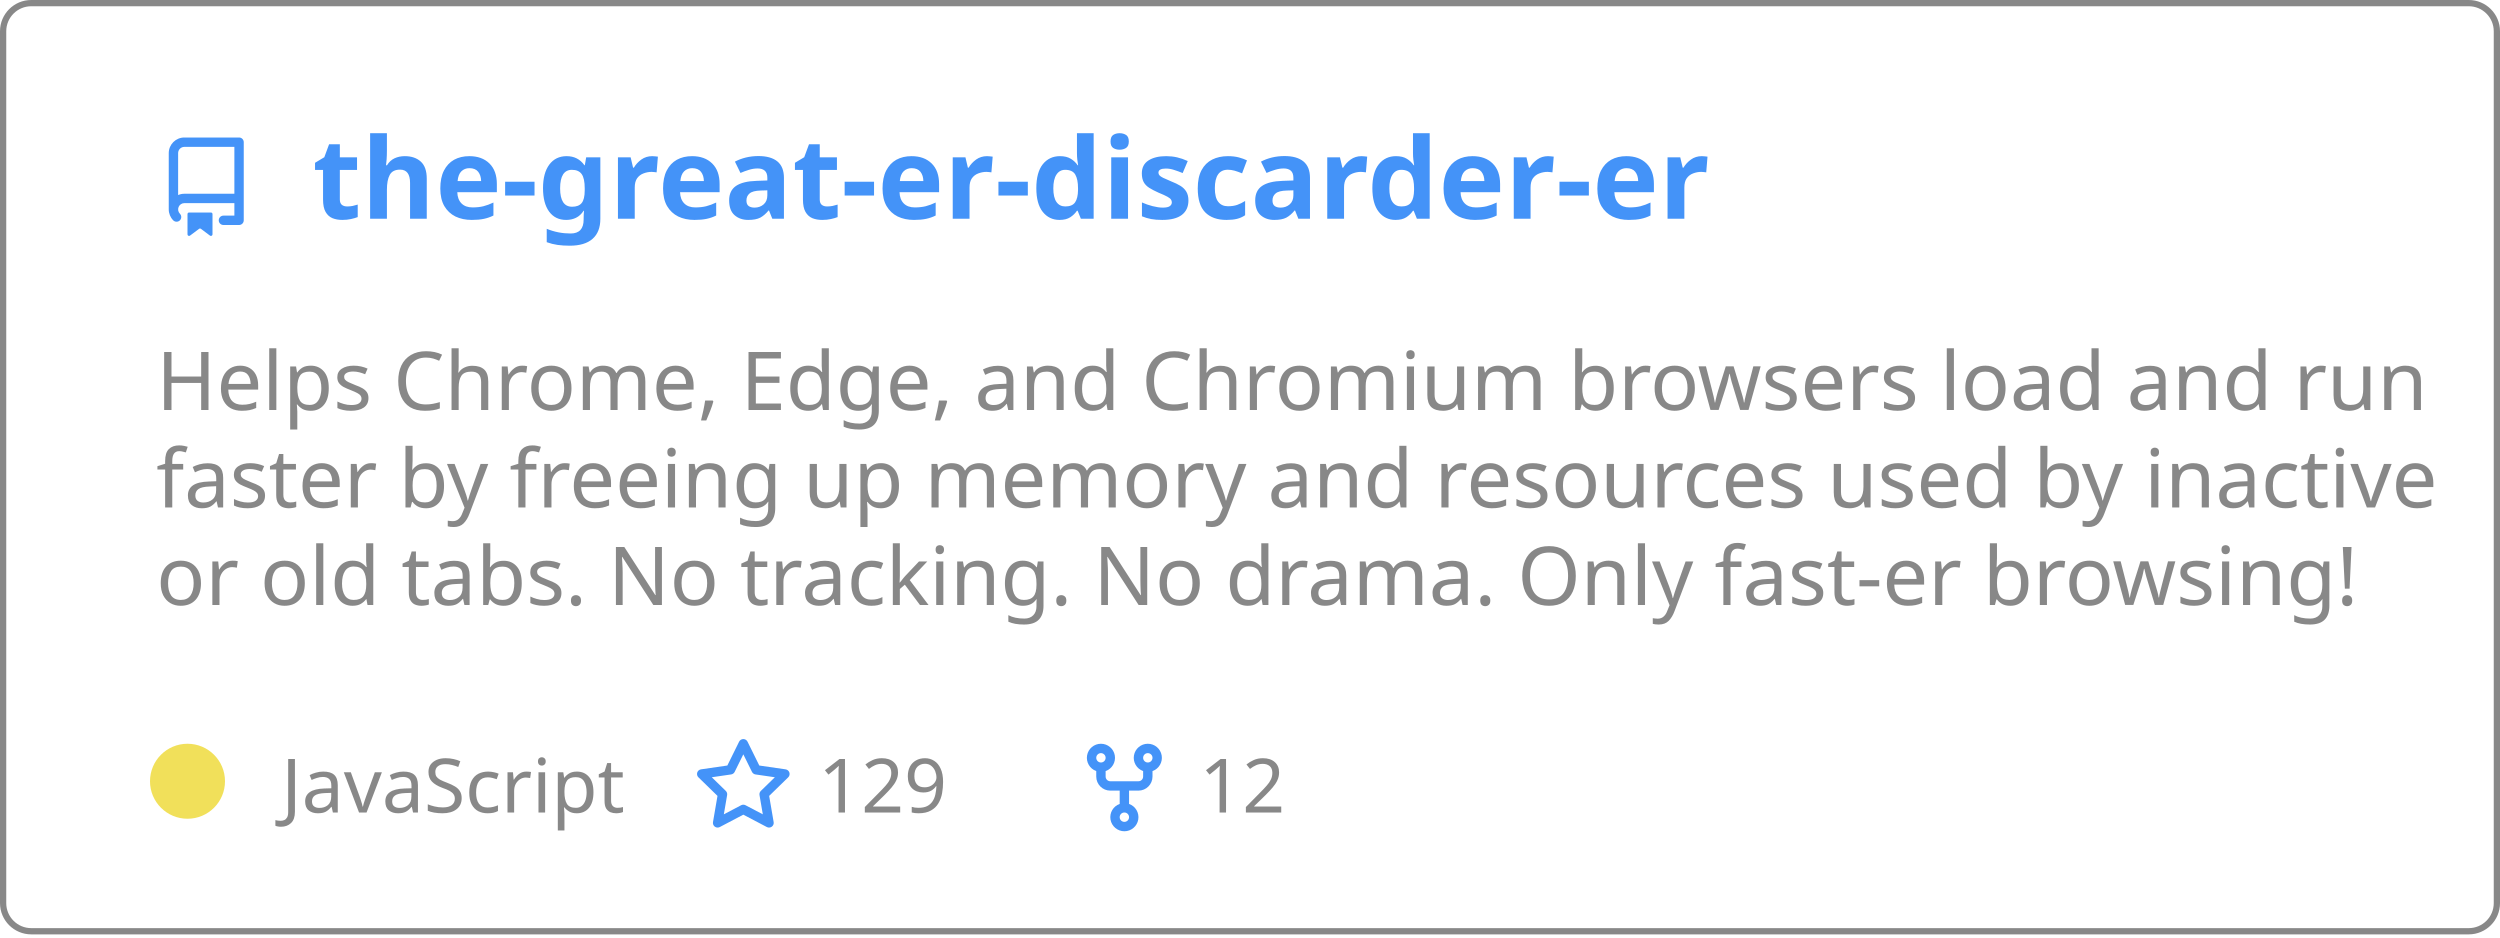
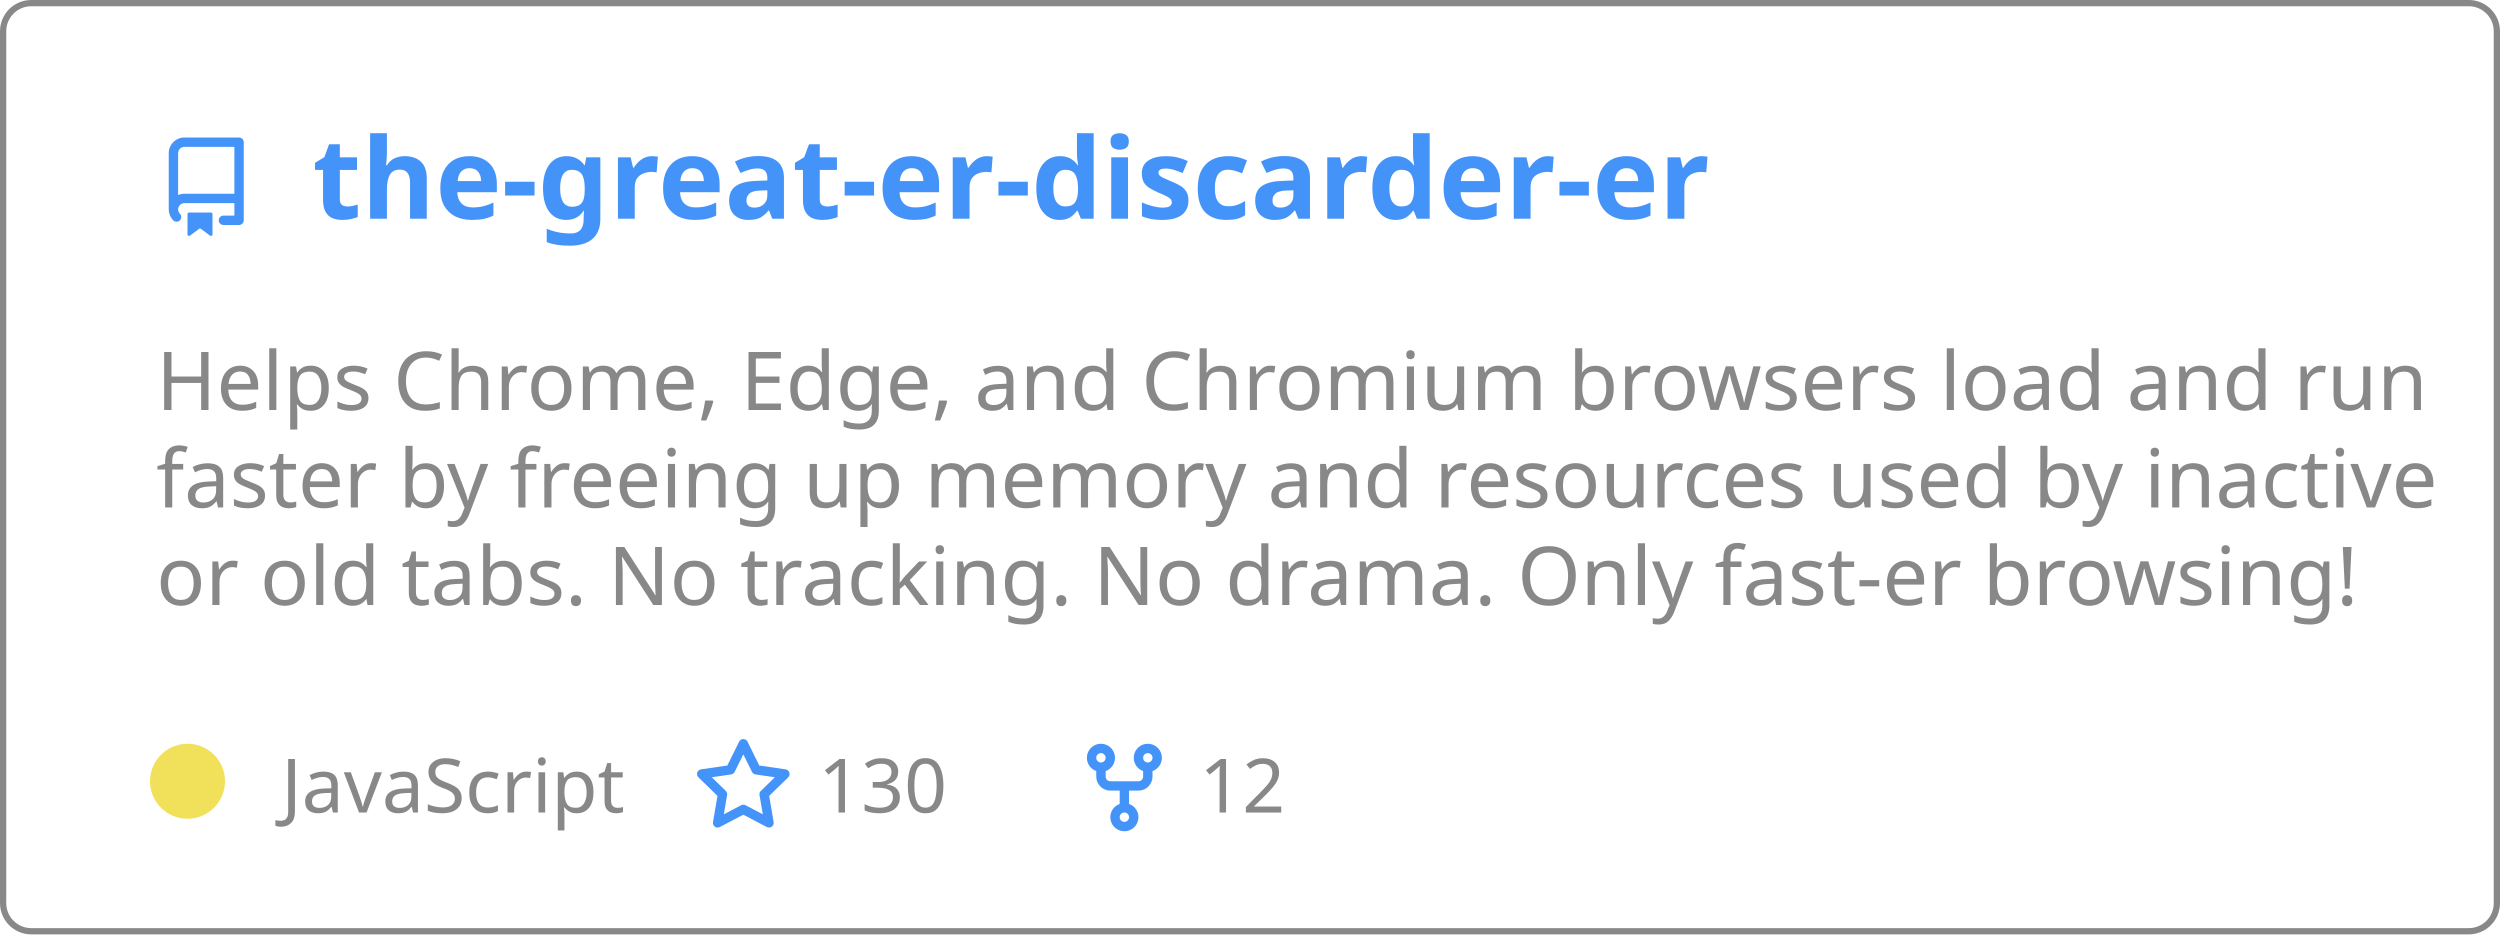
<svg xmlns="http://www.w3.org/2000/svg" width="400" height="150" viewBox="0 0 400 150" fill="none" role="img" aria-labelledby="descId">
  <style>
          .header {
            font: 600 18px 'Segoe UI', Ubuntu, Sans-Serif;
            fill: #4493F8;
            animation: fadeInAnimation 0.8s ease-in-out forwards;
          }
          @supports(-moz-appearance: auto) {
            /* Selector detects Firefox */
            .header { font-size: 15.5px; }
          }
          
    .description { font: 400 13px 'Segoe UI', Ubuntu, Sans-Serif; fill: #888888 }
    .gray { font: 400 12px 'Segoe UI', Ubuntu, Sans-Serif; fill: #888888 }
    .icon { fill: #4493F8 }
    .badge { font: 600 11px 'Segoe UI', Ubuntu, Sans-Serif; }
    .badge rect { opacity: 0.2 }
  

          
      /* Animations */
      @keyframes scaleInAnimation {
        from {
          transform: translate(-5px, 5px) scale(0);
        }
        to {
          transform: translate(-5px, 5px) scale(1);
        }
      }
      @keyframes fadeInAnimation {
        from {
          opacity: 0;
        }
        to {
          opacity: 1;
        }
      }
    
          * { animation-duration: 0s !important; animation-delay: 0s !important; }
        </style>
  <rect data-testid="card-bg" x="0.5" y="0.5" rx="4.5" height="99%" stroke="#888888" width="399" fill="#ffffff00" stroke-opacity="1" />
  <g data-testid="card-title" transform="translate(25, 35)">
    <g transform="translate(0, 0)">
      <svg class="icon" x="0" y="-13" viewBox="0 0 16 16" version="1.1" width="16" height="16">
        <path fill-rule="evenodd" d="M2 2.5A2.5 2.5 0 014.5 0h8.75a.75.75 0 01.75.75v12.5a.75.75 0 01-.75.75h-2.5a.75.75 0 110-1.5h1.75v-2h-8a1 1 0 00-.714 1.7.75.75 0 01-1.072 1.05A2.495 2.495 0 012 11.5v-9zm10.5-1V9h-8c-.356 0-.694.074-1 .208V2.5a1 1 0 011-1h8zM5 12.25v3.25a.25.25 0 00.4.2l1.45-1.087a.25.25 0 01.3 0L8.6 15.7a.25.25 0 00.4-.2v-3.25a.25.25 0 00-.25-.25h-3.5a.25.25 0 00-.25.25z" />
      </svg>
    </g>
    <g transform="translate(25, 0)">
      <text x="0" y="0" class="header" data-testid="header">the-great-er-discarder-er</text>
    </g>
  </g>
  <g data-testid="main-card-body" transform="translate(0, 55)">
    <text class="description" x="25" y="-5">
      <tspan dy="1.2em" x="25">Helps Chrome, Edge, and Chromium browsers load and run</tspan>
      <tspan dy="1.2em" x="25">faster by freeing up memory and resources used by inactive</tspan>
      <tspan dy="1.2em" x="25">or old tabs. No tracking. No drama.  Only fast-er browsing!</tspan>
    </text>
    <g transform="translate(30, 75)">
      <g transform="translate(0, 0)">
        <g data-testid="primary-lang">
          <circle data-testid="lang-color" cx="0" cy="-5" r="6" fill="#f1e05a" />
          <text data-testid="lang-name" class="gray" x="15">JavaScript</text>
        </g>
      </g>
      <g transform="translate(80.93125, 0)">
        <g transform="translate(0, 0)">
          <svg class="icon" y="-12" viewBox="0 0 16 16" version="1.1" width="16" height="16">
            <path fill-rule="evenodd" d="M8 .25a.75.75 0 01.673.418l1.882 3.815 4.21.612a.75.75 0 01.416 1.279l-3.046 2.97.719 4.192a.75.75 0 01-1.088.791L8 12.347l-3.766 1.98a.75.75 0 01-1.088-.79l.72-4.194L.818 6.374a.75.75 0 01.416-1.28l4.21-.611L7.327.668A.75.75 0 018 .25zm0 2.445L6.615 5.5a.75.75 0 01-.564.41l-3.097.45 2.24 2.184a.75.75 0 01.216.664l-.528 3.084 2.769-1.456a.75.75 0 01.698 0l2.77 1.456-.53-3.084a.75.75 0 01.216-.664l2.24-2.183-3.096-.45a.75.75 0 01-.564-.41L8 2.694v.001z" />
          </svg>
        </g>
        <g transform="translate(20, 0)">
          <text data-testid="stargazers" class="gray">
-         129
+         130
      </text>
        </g>
      </g>
      <g transform="translate(141.9, 0)">
        <g transform="translate(0, 0)">
          <svg class="icon" y="-12" viewBox="0 0 16 16" version="1.1" width="16" height="16">
            <path fill-rule="evenodd" d="M5 3.25a.75.75 0 11-1.5 0 .75.75 0 011.5 0zm0 2.122a2.25 2.25 0 10-1.5 0v.878A2.25 2.25 0 005.75 8.5h1.5v2.128a2.251 2.251 0 101.5 0V8.5h1.5a2.25 2.25 0 002.25-2.25v-.878a2.25 2.25 0 10-1.5 0v.878a.75.75 0 01-.75.75h-4.5A.75.75 0 015 6.25v-.878zm3.75 7.378a.75.75 0 11-1.5 0 .75.75 0 011.5 0zm3-8.75a.75.75 0 100-1.5.75.75 0 000 1.5z" />
          </svg>
        </g>
        <g transform="translate(20, 0)">
          <text data-testid="forkcount" class="gray">
        12
      </text>
        </g>
      </g>
    </g>
  </g>
</svg>
